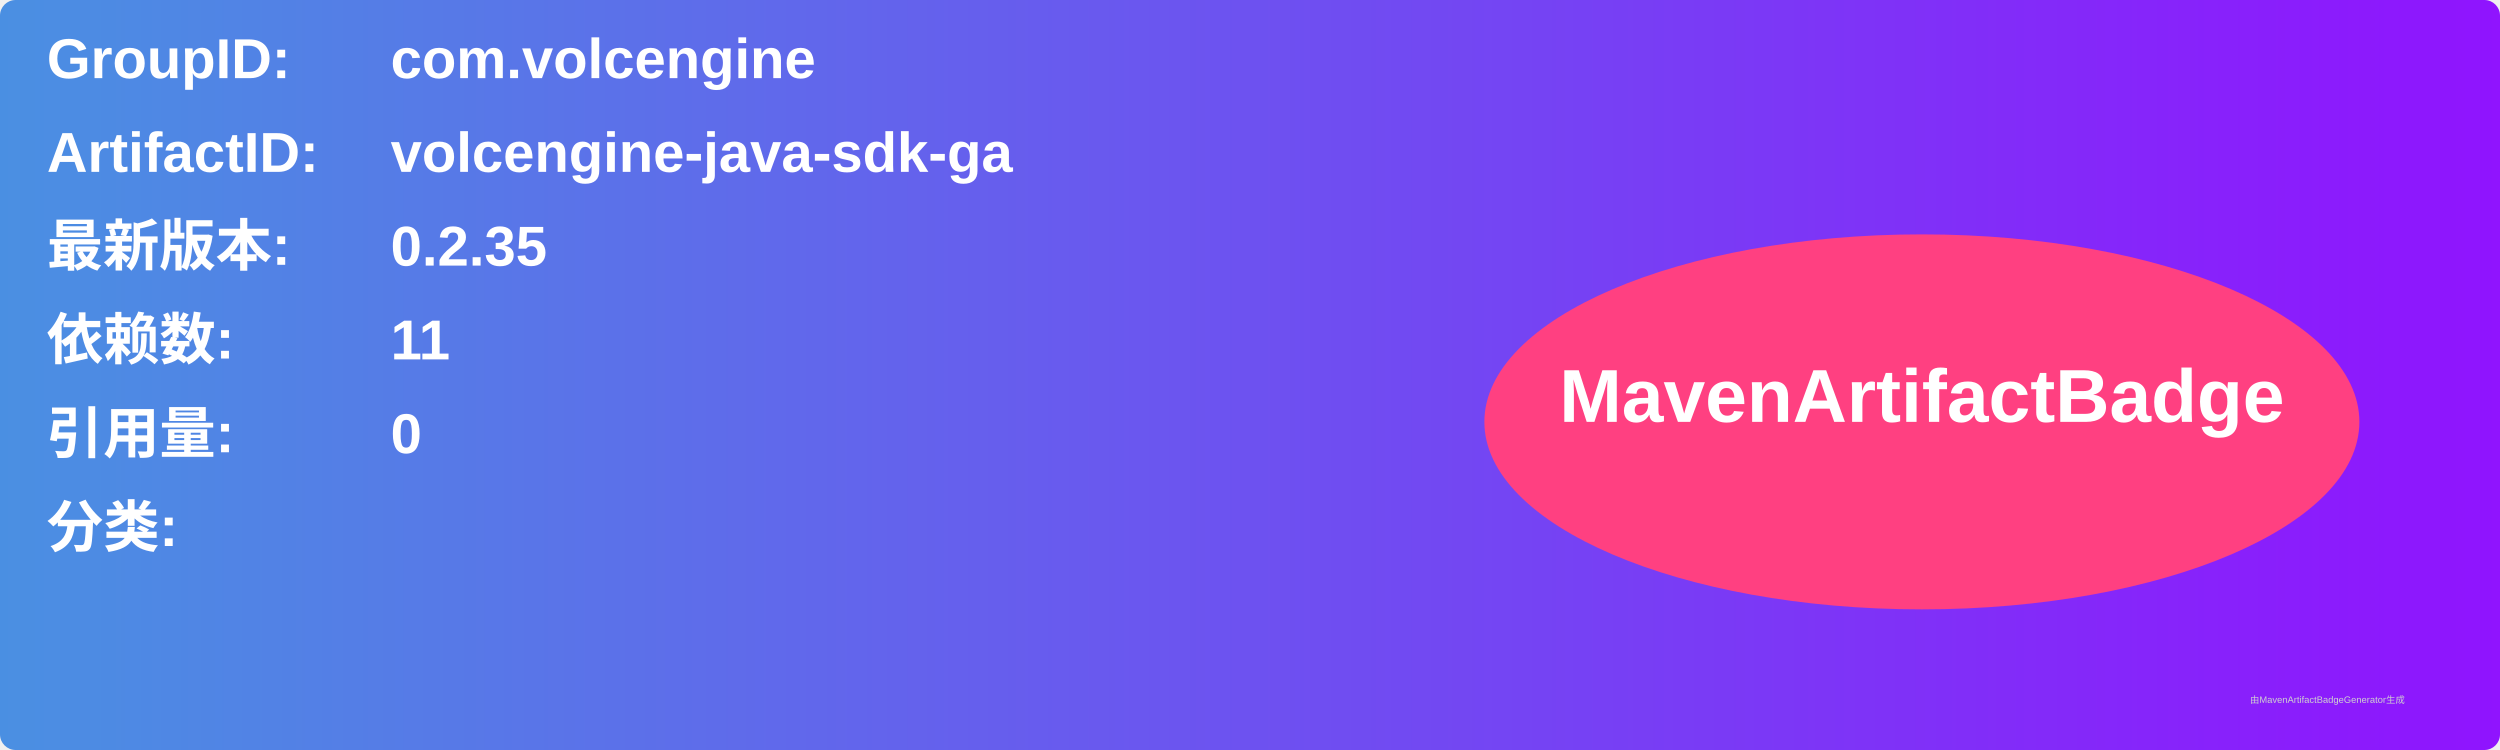
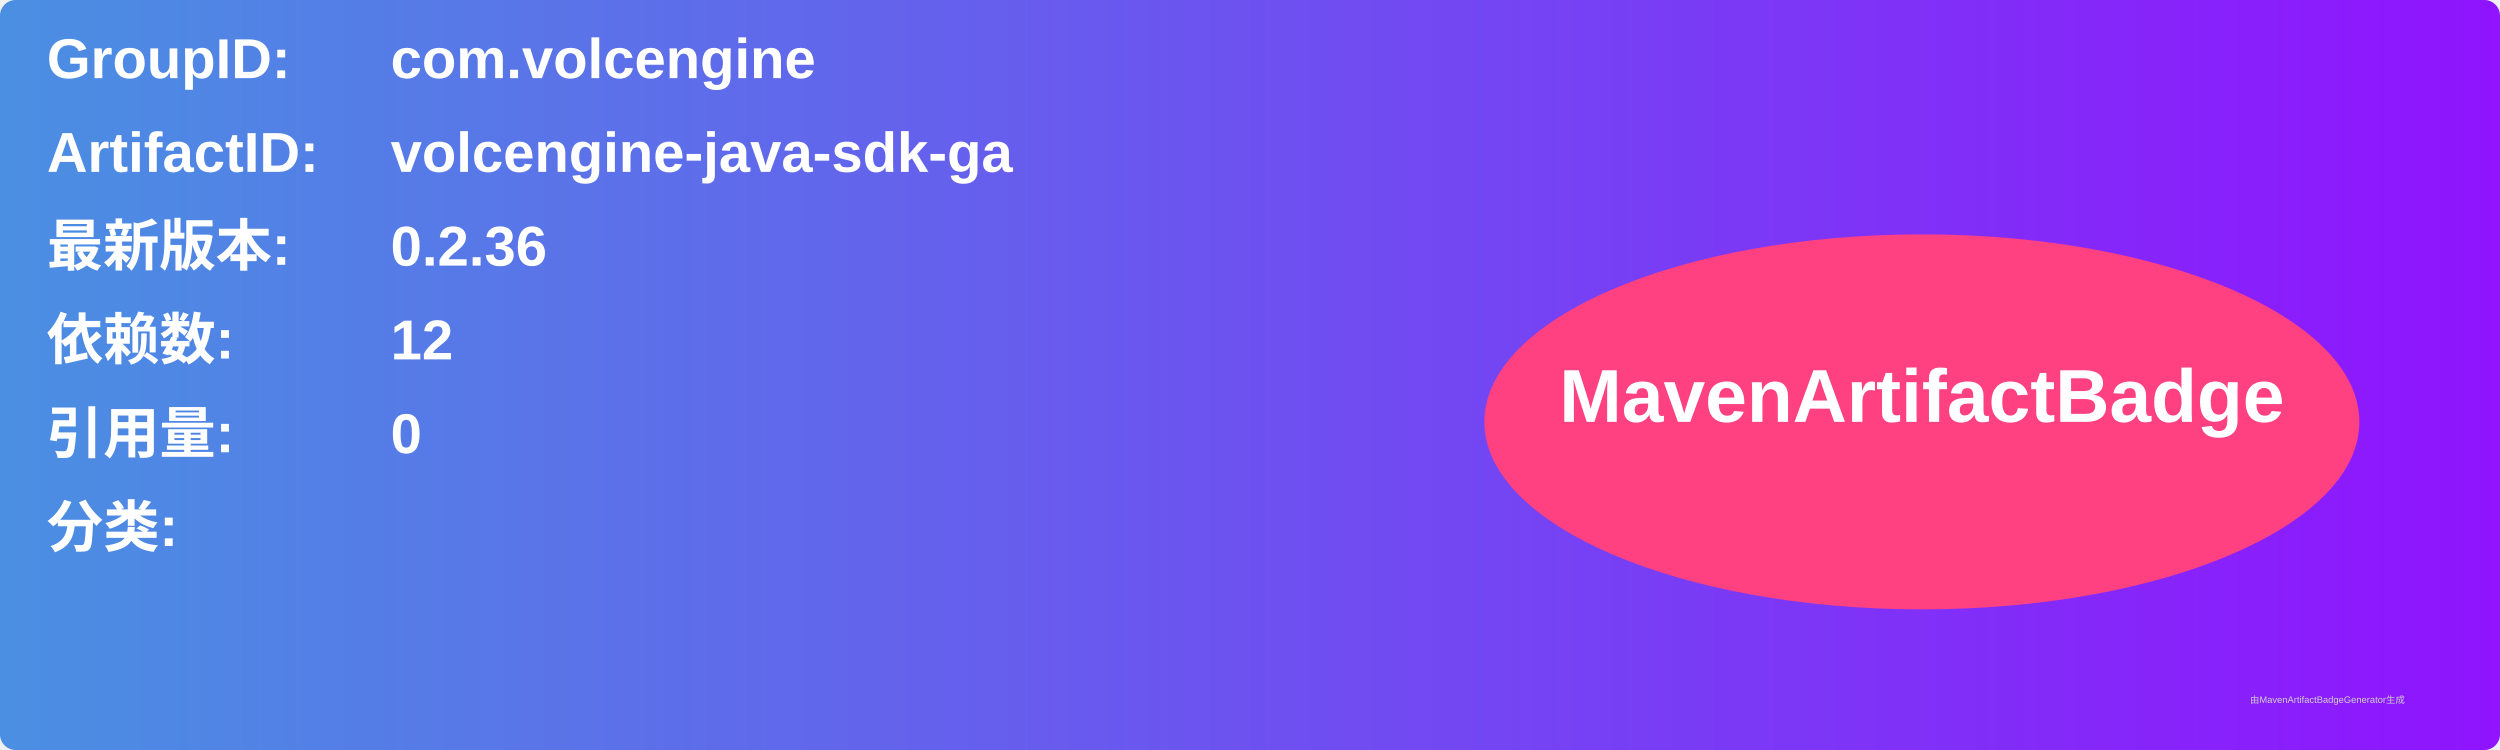
<svg xmlns="http://www.w3.org/2000/svg" width="800" height="240" viewBox="0 0 800 240">
  <linearGradient id="grad" x1="0%" y1="0%" x2="100%" y2="0%">
    <stop offset="0%" stop-color="#4a90e2" />
    <stop offset="100%" stop-color="#9013fe" />
  </linearGradient>
  <rect width="100%" height="100%" rx="5" ry="5" fill="url(#grad)" />
  <g transform="translate(15, 15)">
    <text x="0" y="10" font-family="Arial" font-size="18" fill="white" font-weight="bold" width="260">GroupID:</text>
    <text x="110" y="10" font-family="Arial" font-size="18" fill="white" font-weight="bold" width="460">com.volcengine</text>
    <text x="0" y="40" font-family="Arial" font-size="18" fill="white" font-weight="bold" width="260">ArtifactID:</text>
    <text x="110" y="40" font-family="Arial" font-size="18" fill="white" font-weight="bold" width="460">volcengine-java-sdk-ga</text>
    <text x="0" y="70" font-family="Arial" font-size="18" fill="white" font-weight="bold">最新版本:</text>
    <text x="110" y="70" font-family="Arial" font-size="18" fill="white" font-weight="bold">
-       <tspan font-weight="bold">0.2.35</tspan>
+       <tspan font-weight="bold">0.2.36</tspan>
    </text>
    <text x="0" y="100" font-family="Arial" font-size="18" fill="white" font-weight="bold">依赖数: </text>
    <text x="110" y="100" font-family="Arial" font-size="18" fill="white">
-       <tspan font-weight="bold">11</tspan>
+       <tspan font-weight="bold">12</tspan>
    </text>
    <text x="0" y="130" font-family="Arial" font-size="18" fill="white" font-weight="bold">引用量: </text>
    <text x="110" y="130" font-family="Arial" font-size="18" fill="white">
      <tspan font-weight="bold">0</tspan>
    </text>
    <text x="0" y="160" font-family="Arial" font-size="18" fill="white" font-weight="bold">分类:</text>
    <text x="10" y="190" font-family="Arial" font-size="10" fill="white">
      <tspan font-weight="bold" />
    </text>
    <ellipse cx="600" cy="120" rx="140" ry="60" fill="#ff4081" />
    <text x="600" y="120" text-anchor="middle" font-family="Arial" font-size="24" fill="white" font-weight="bold">MavenArtifactBadge</text>
  </g>
  <text x="720" y="225" font-family="Arial" font-size="3" fill="#d0d0d0">由MavenArtifactBadgeGenerator生成</text>
</svg>
